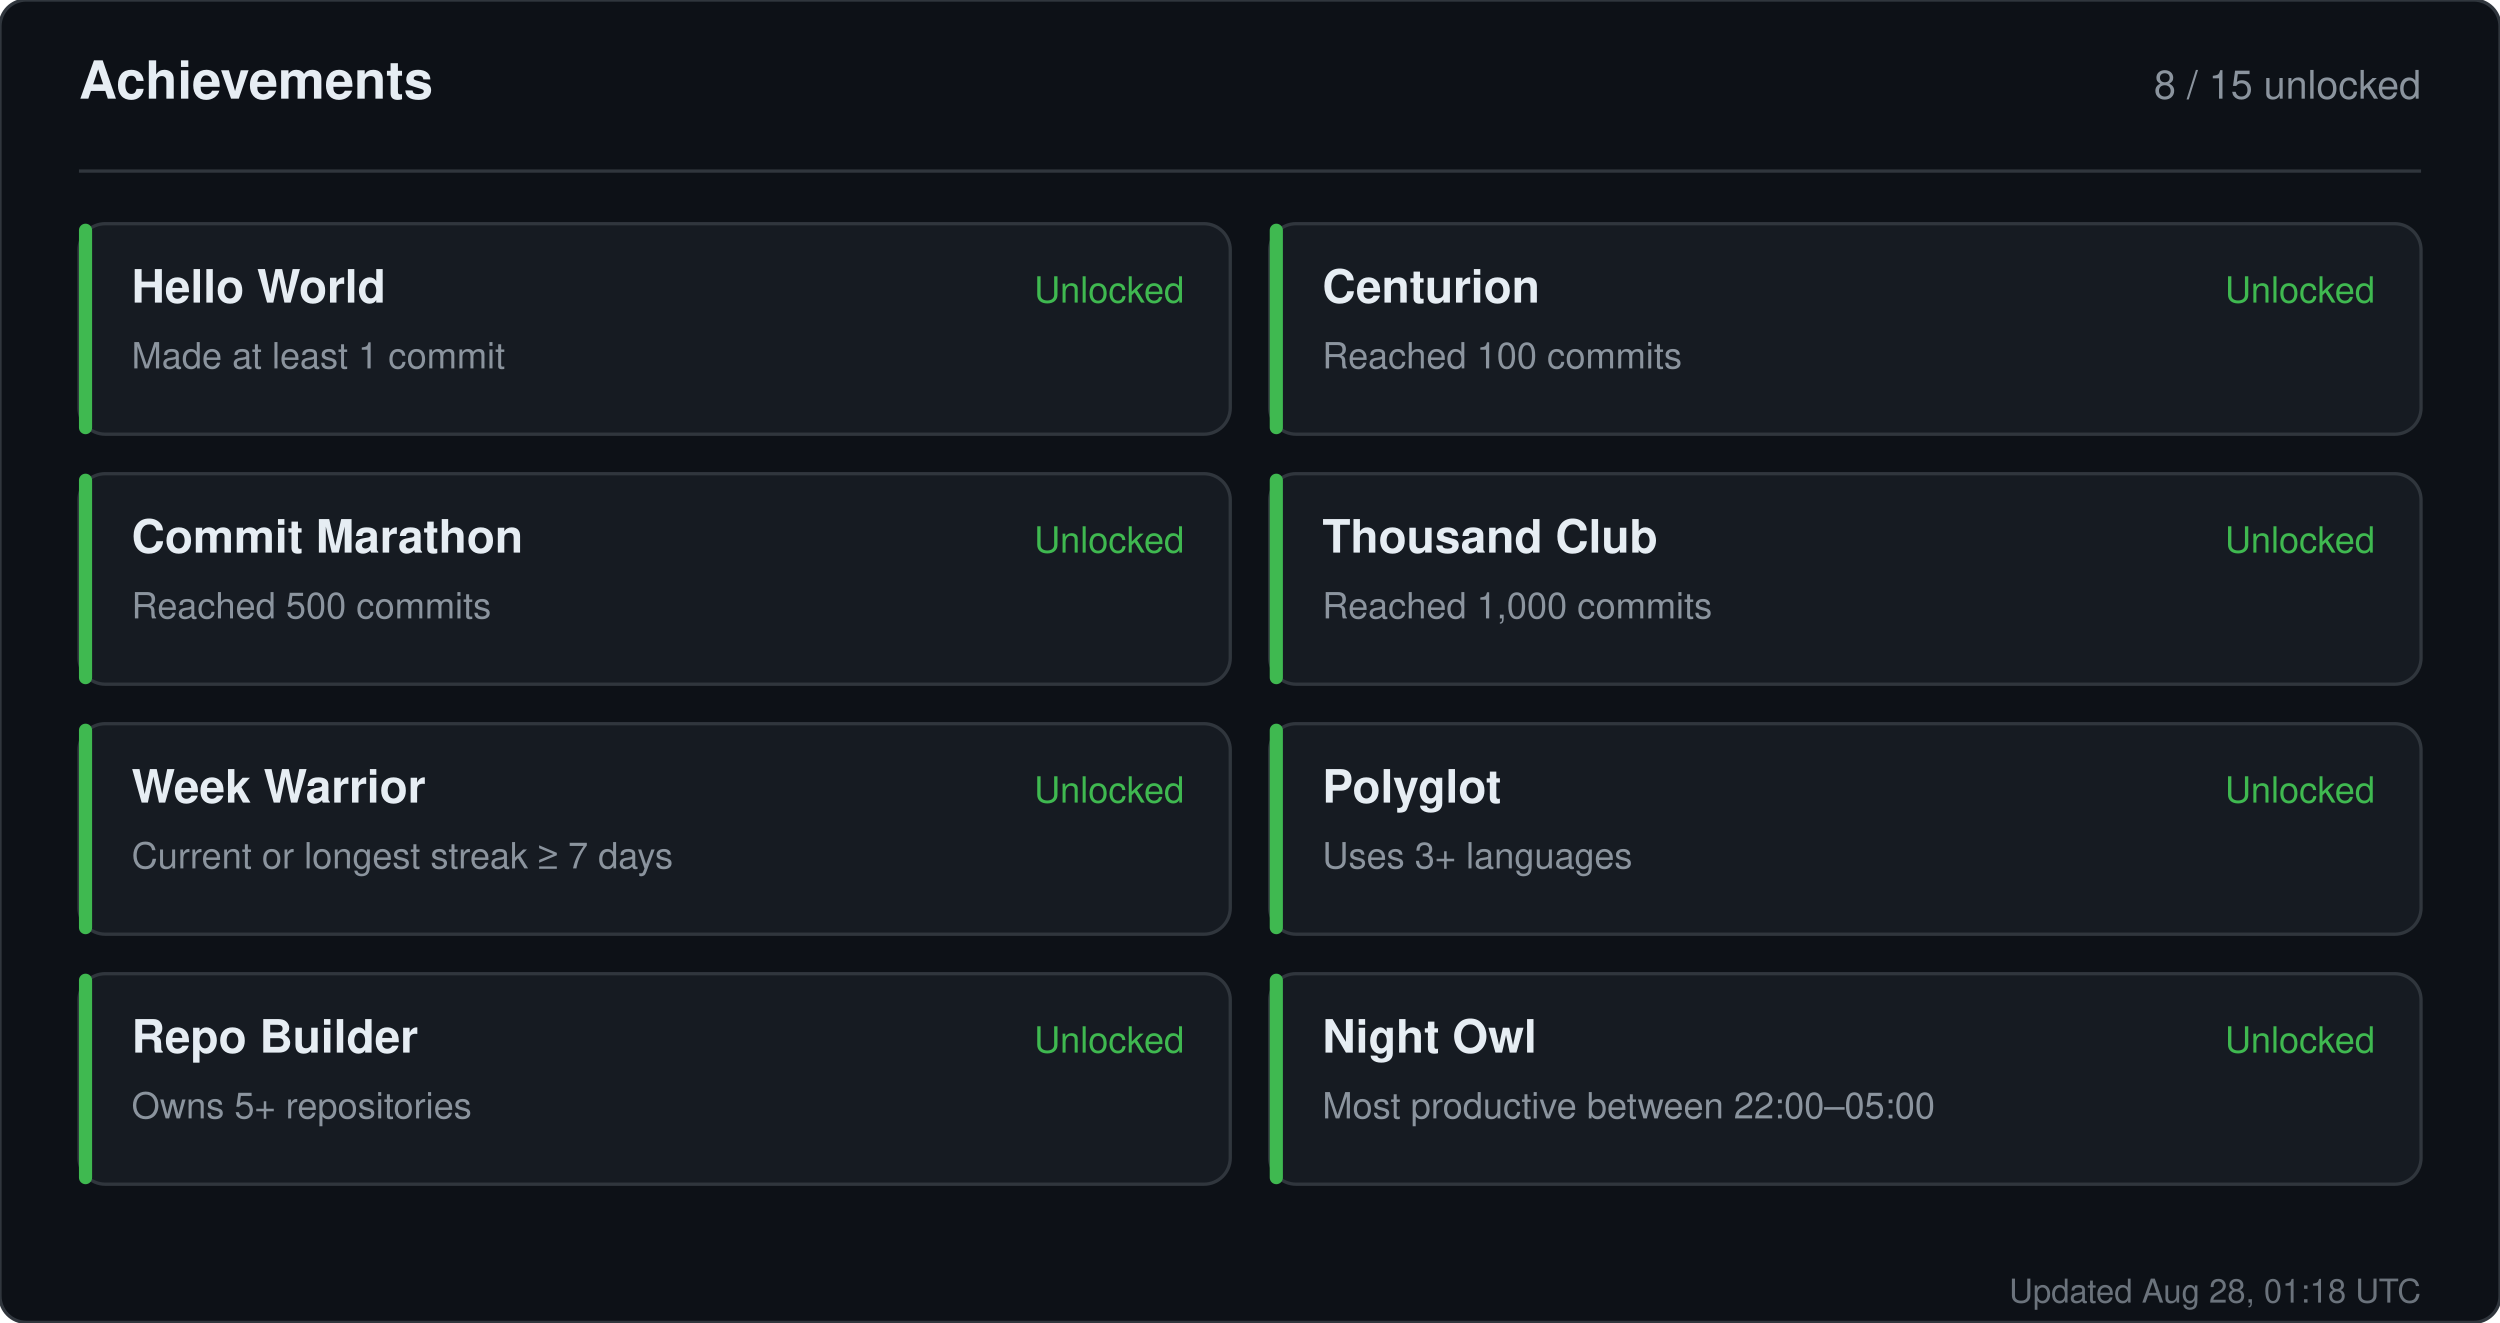
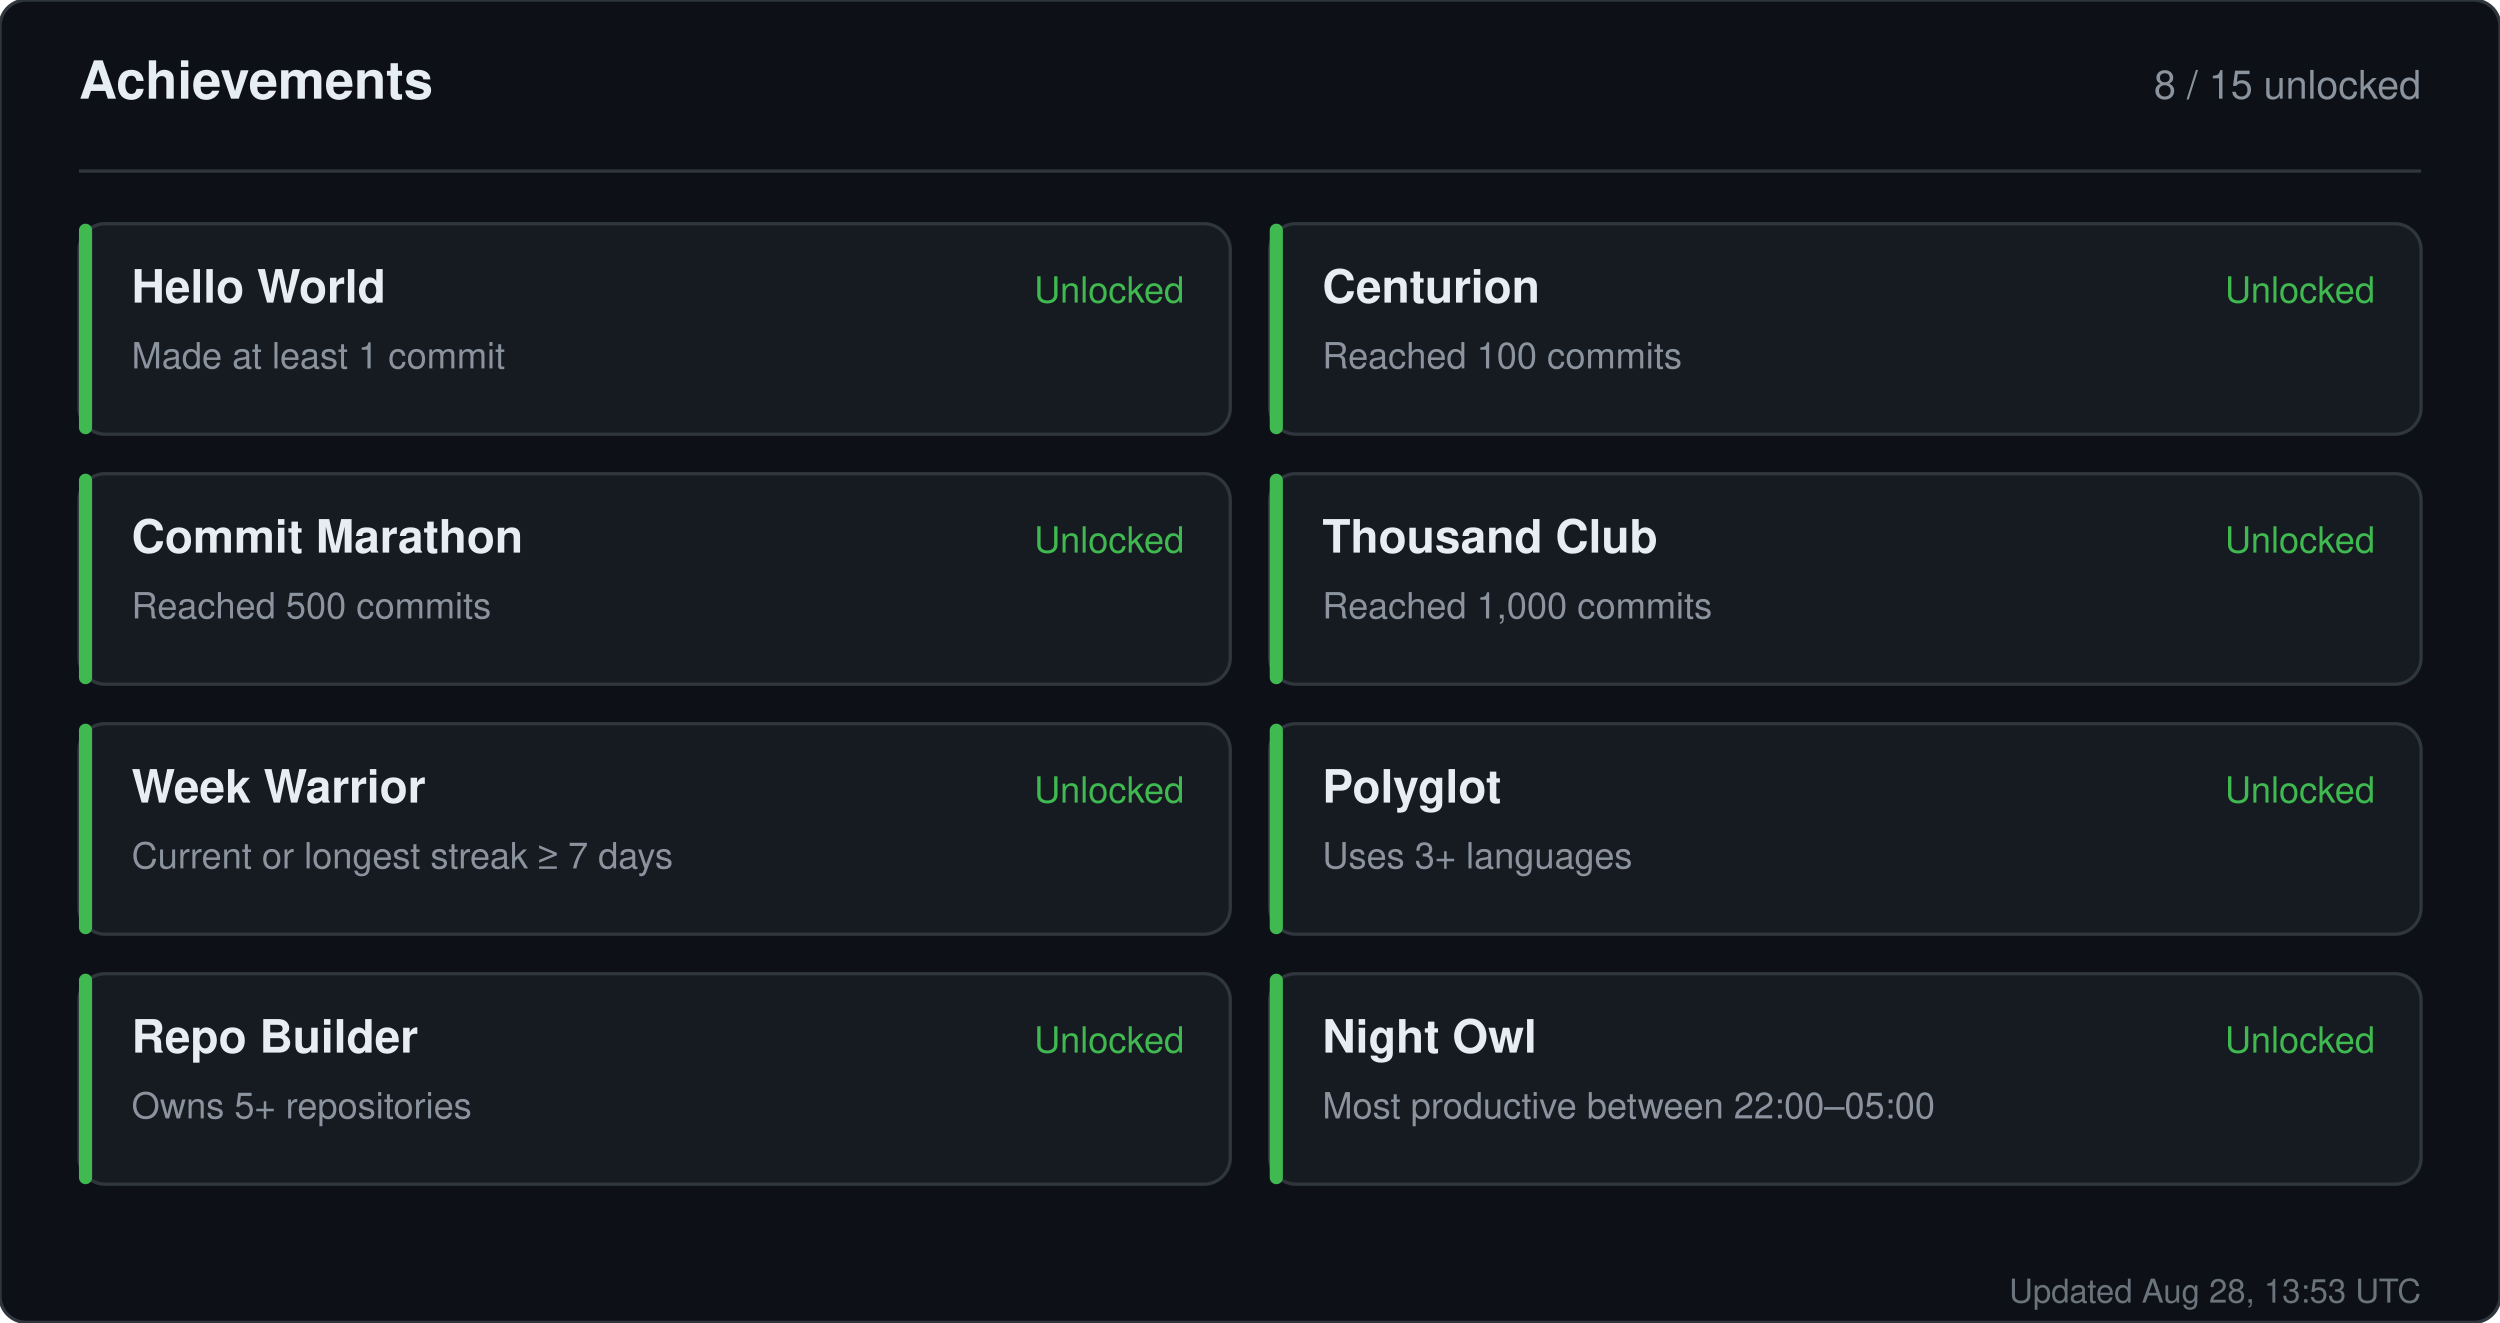
<svg xmlns="http://www.w3.org/2000/svg" width="760" height="402" viewBox="0 0 760 402" role="img" aria-label="Achievements for sandiirawan12">
  <rect width="760" height="402" rx="8" fill="#0d1117" stroke="#30363d" />
  <g font-family="-apple-system, BlinkMacSystemFont, Segoe UI, Helvetica, Arial, sans-serif">
    <text x="24" y="30" fill="#e6edf3" font-size="16" font-weight="700">Achievements</text>
    <text x="736" y="30" fill="#8b949e" font-size="12" text-anchor="end">8 / 15 unlocked</text>
    <line x1="24" y1="52" x2="736" y2="52" stroke="#30363d" />
    <rect x="24" y="68" width="350" height="64" rx="8" fill="#161b22" stroke="#30363d" />
    <rect x="24" y="68" width="4" height="64" rx="2" fill="#3fb950" />
    <text x="40" y="92" fill="#e6edf3" font-size="14" font-weight="700">Hello World</text>
    <text x="40" y="112" fill="#8b949e" font-size="11">Made at least 1 commit</text>
    <text x="360" y="92" fill="#3fb950" font-size="11" text-anchor="end">Unlocked</text>
    <rect x="386" y="68" width="350" height="64" rx="8" fill="#161b22" stroke="#30363d" />
    <rect x="386" y="68" width="4" height="64" rx="2" fill="#3fb950" />
    <text x="402" y="92" fill="#e6edf3" font-size="14" font-weight="700">Centurion</text>
    <text x="402" y="112" fill="#8b949e" font-size="11">Reached 100 commits</text>
    <text x="722" y="92" fill="#3fb950" font-size="11" text-anchor="end">Unlocked</text>
    <rect x="24" y="144" width="350" height="64" rx="8" fill="#161b22" stroke="#30363d" />
    <rect x="24" y="144" width="4" height="64" rx="2" fill="#3fb950" />
    <text x="40" y="168" fill="#e6edf3" font-size="14" font-weight="700">Commit Marathon</text>
    <text x="40" y="188" fill="#8b949e" font-size="11">Reached 500 commits</text>
    <text x="360" y="168" fill="#3fb950" font-size="11" text-anchor="end">Unlocked</text>
    <rect x="386" y="144" width="350" height="64" rx="8" fill="#161b22" stroke="#30363d" />
    <rect x="386" y="144" width="4" height="64" rx="2" fill="#3fb950" />
    <text x="402" y="168" fill="#e6edf3" font-size="14" font-weight="700">Thousand Club</text>
    <text x="402" y="188" fill="#8b949e" font-size="11">Reached 1,000 commits</text>
    <text x="722" y="168" fill="#3fb950" font-size="11" text-anchor="end">Unlocked</text>
    <rect x="24" y="220" width="350" height="64" rx="8" fill="#161b22" stroke="#30363d" />
    <rect x="24" y="220" width="4" height="64" rx="2" fill="#3fb950" />
    <text x="40" y="244" fill="#e6edf3" font-size="14" font-weight="700">Week Warrior</text>
    <text x="40" y="264" fill="#8b949e" font-size="11">Current or longest streak ≥ 7 days</text>
    <text x="360" y="244" fill="#3fb950" font-size="11" text-anchor="end">Unlocked</text>
    <rect x="386" y="220" width="350" height="64" rx="8" fill="#161b22" stroke="#30363d" />
    <rect x="386" y="220" width="4" height="64" rx="2" fill="#3fb950" />
    <text x="402" y="244" fill="#e6edf3" font-size="14" font-weight="700">Polyglot</text>
    <text x="402" y="264" fill="#8b949e" font-size="11">Uses 3+ languages</text>
    <text x="722" y="244" fill="#3fb950" font-size="11" text-anchor="end">Unlocked</text>
    <rect x="24" y="296" width="350" height="64" rx="8" fill="#161b22" stroke="#30363d" />
    <rect x="24" y="296" width="4" height="64" rx="2" fill="#3fb950" />
    <text x="40" y="320" fill="#e6edf3" font-size="14" font-weight="700">Repo Builder</text>
    <text x="40" y="340" fill="#8b949e" font-size="11">Owns 5+ repositories</text>
    <text x="360" y="320" fill="#3fb950" font-size="11" text-anchor="end">Unlocked</text>
    <rect x="386" y="296" width="350" height="64" rx="8" fill="#161b22" stroke="#30363d" />
    <rect x="386" y="296" width="4" height="64" rx="2" fill="#3fb950" />
    <text x="402" y="320" fill="#e6edf3" font-size="14" font-weight="700">Night Owl</text>
    <text x="402" y="340" fill="#8b949e" font-size="11">Most productive between 22:00–05:00</text>
    <text x="722" y="320" fill="#3fb950" font-size="11" text-anchor="end">Unlocked</text>
-     <text x="736" y="396" fill="#8b949e" font-size="10" text-anchor="end" opacity="0.75">Updated Aug 28, 01:18 UTC</text>
+     <text x="736" y="396" fill="#8b949e" font-size="10" text-anchor="end" opacity="0.75">Updated Aug 28, 13:53 UTC</text>
  </g>
</svg>
